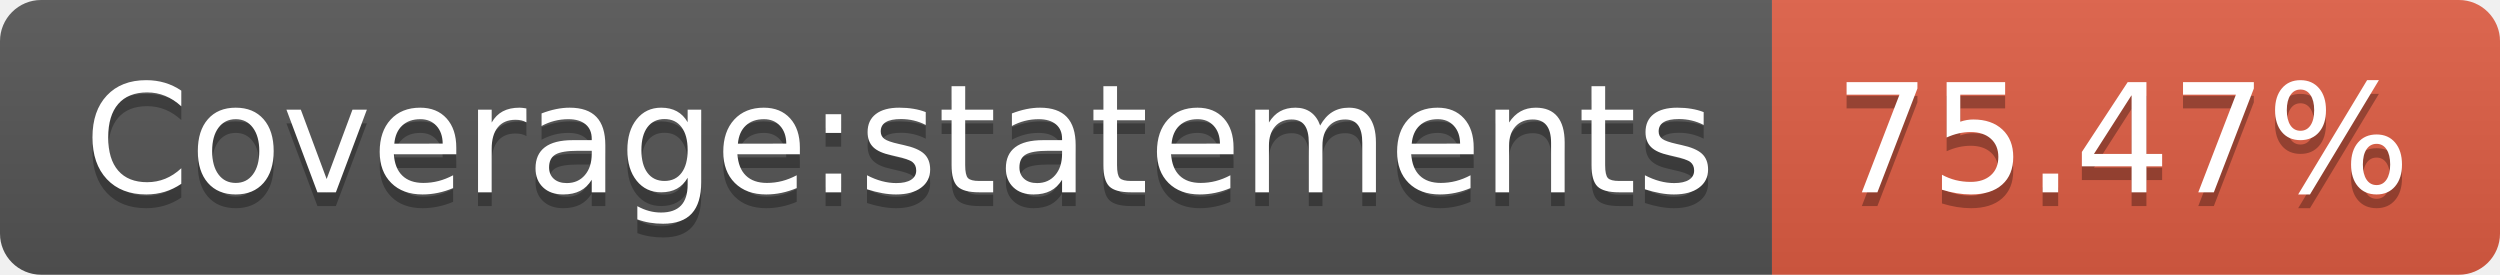
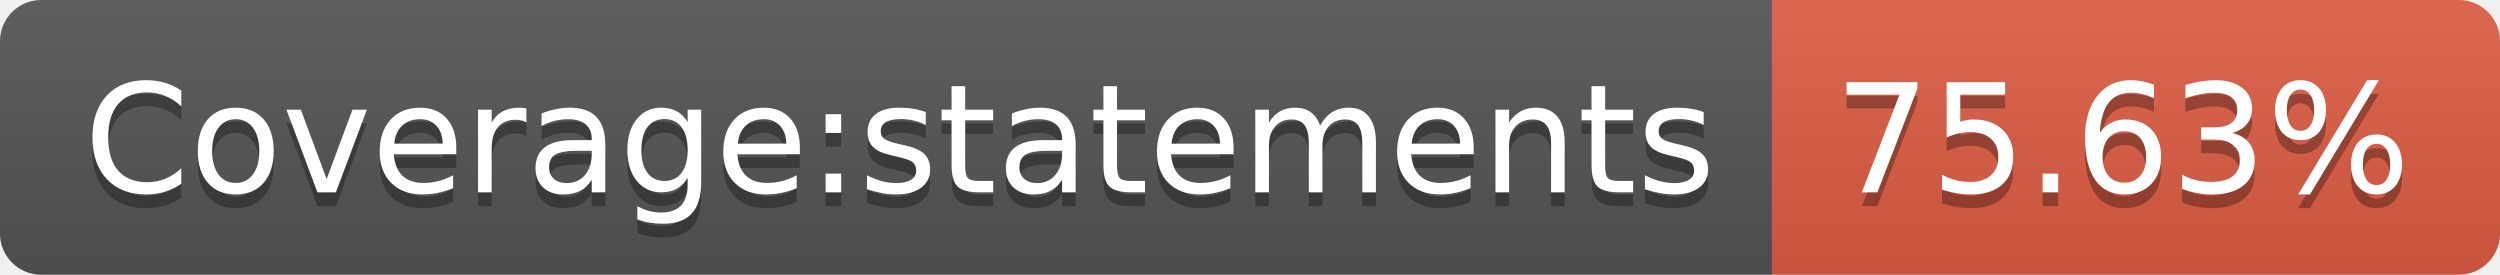
- <svg xmlns="http://www.w3.org/2000/svg" width="182" height="20" role="img" aria-label="Coverage:statements: 75.47%">
+ <svg xmlns="http://www.w3.org/2000/svg" width="182" height="20" role="img" aria-label="Coverage:statements: 75.63%">
  <linearGradient id="s" x2="0" y2="100%">
    <stop offset="0" stop-color="#bbb" stop-opacity=".1" />
    <stop offset="1" stop-opacity=".1" />
  </linearGradient>
  <clipPath id="r">
    <rect width="182" height="20" rx="3" fill="#fff" />
  </clipPath>
  <g clip-path="url(#r)">
    <rect width="129" height="20" fill="#555" />
    <rect x="129" width="53" height="20" fill="#e05d44" />
    <rect width="182" height="20" fill="url(#s)" />
  </g>
  <g fill="#fff" text-anchor="middle" font-family="Verdana,Geneva,DejaVu Sans,sans-serif" text-rendering="geometricPrecision" font-size="110">
    <text aria-hidden="true" x="655" y="150" fill="#010101" fill-opacity=".3" transform="scale(.1)" textLength="1190">Coverage:statements</text>
    <text x="655" y="140" transform="scale(.1)" fill="#fff" textLength="1190">Coverage:statements</text>
-     <text aria-hidden="true" x="1545" y="150" fill="#010101" fill-opacity=".3" transform="scale(.1)" textLength="430">75.47%</text>
-     <text x="1545" y="140" transform="scale(.1)" fill="#fff" textLength="430">75.47%</text>
+     <text aria-hidden="true" x="1545" y="150" fill="#010101" fill-opacity=".3" transform="scale(.1)" textLength="430">75.63%</text>
+     <text x="1545" y="140" transform="scale(.1)" fill="#fff" textLength="430">75.63%</text>
  </g>
</svg>
